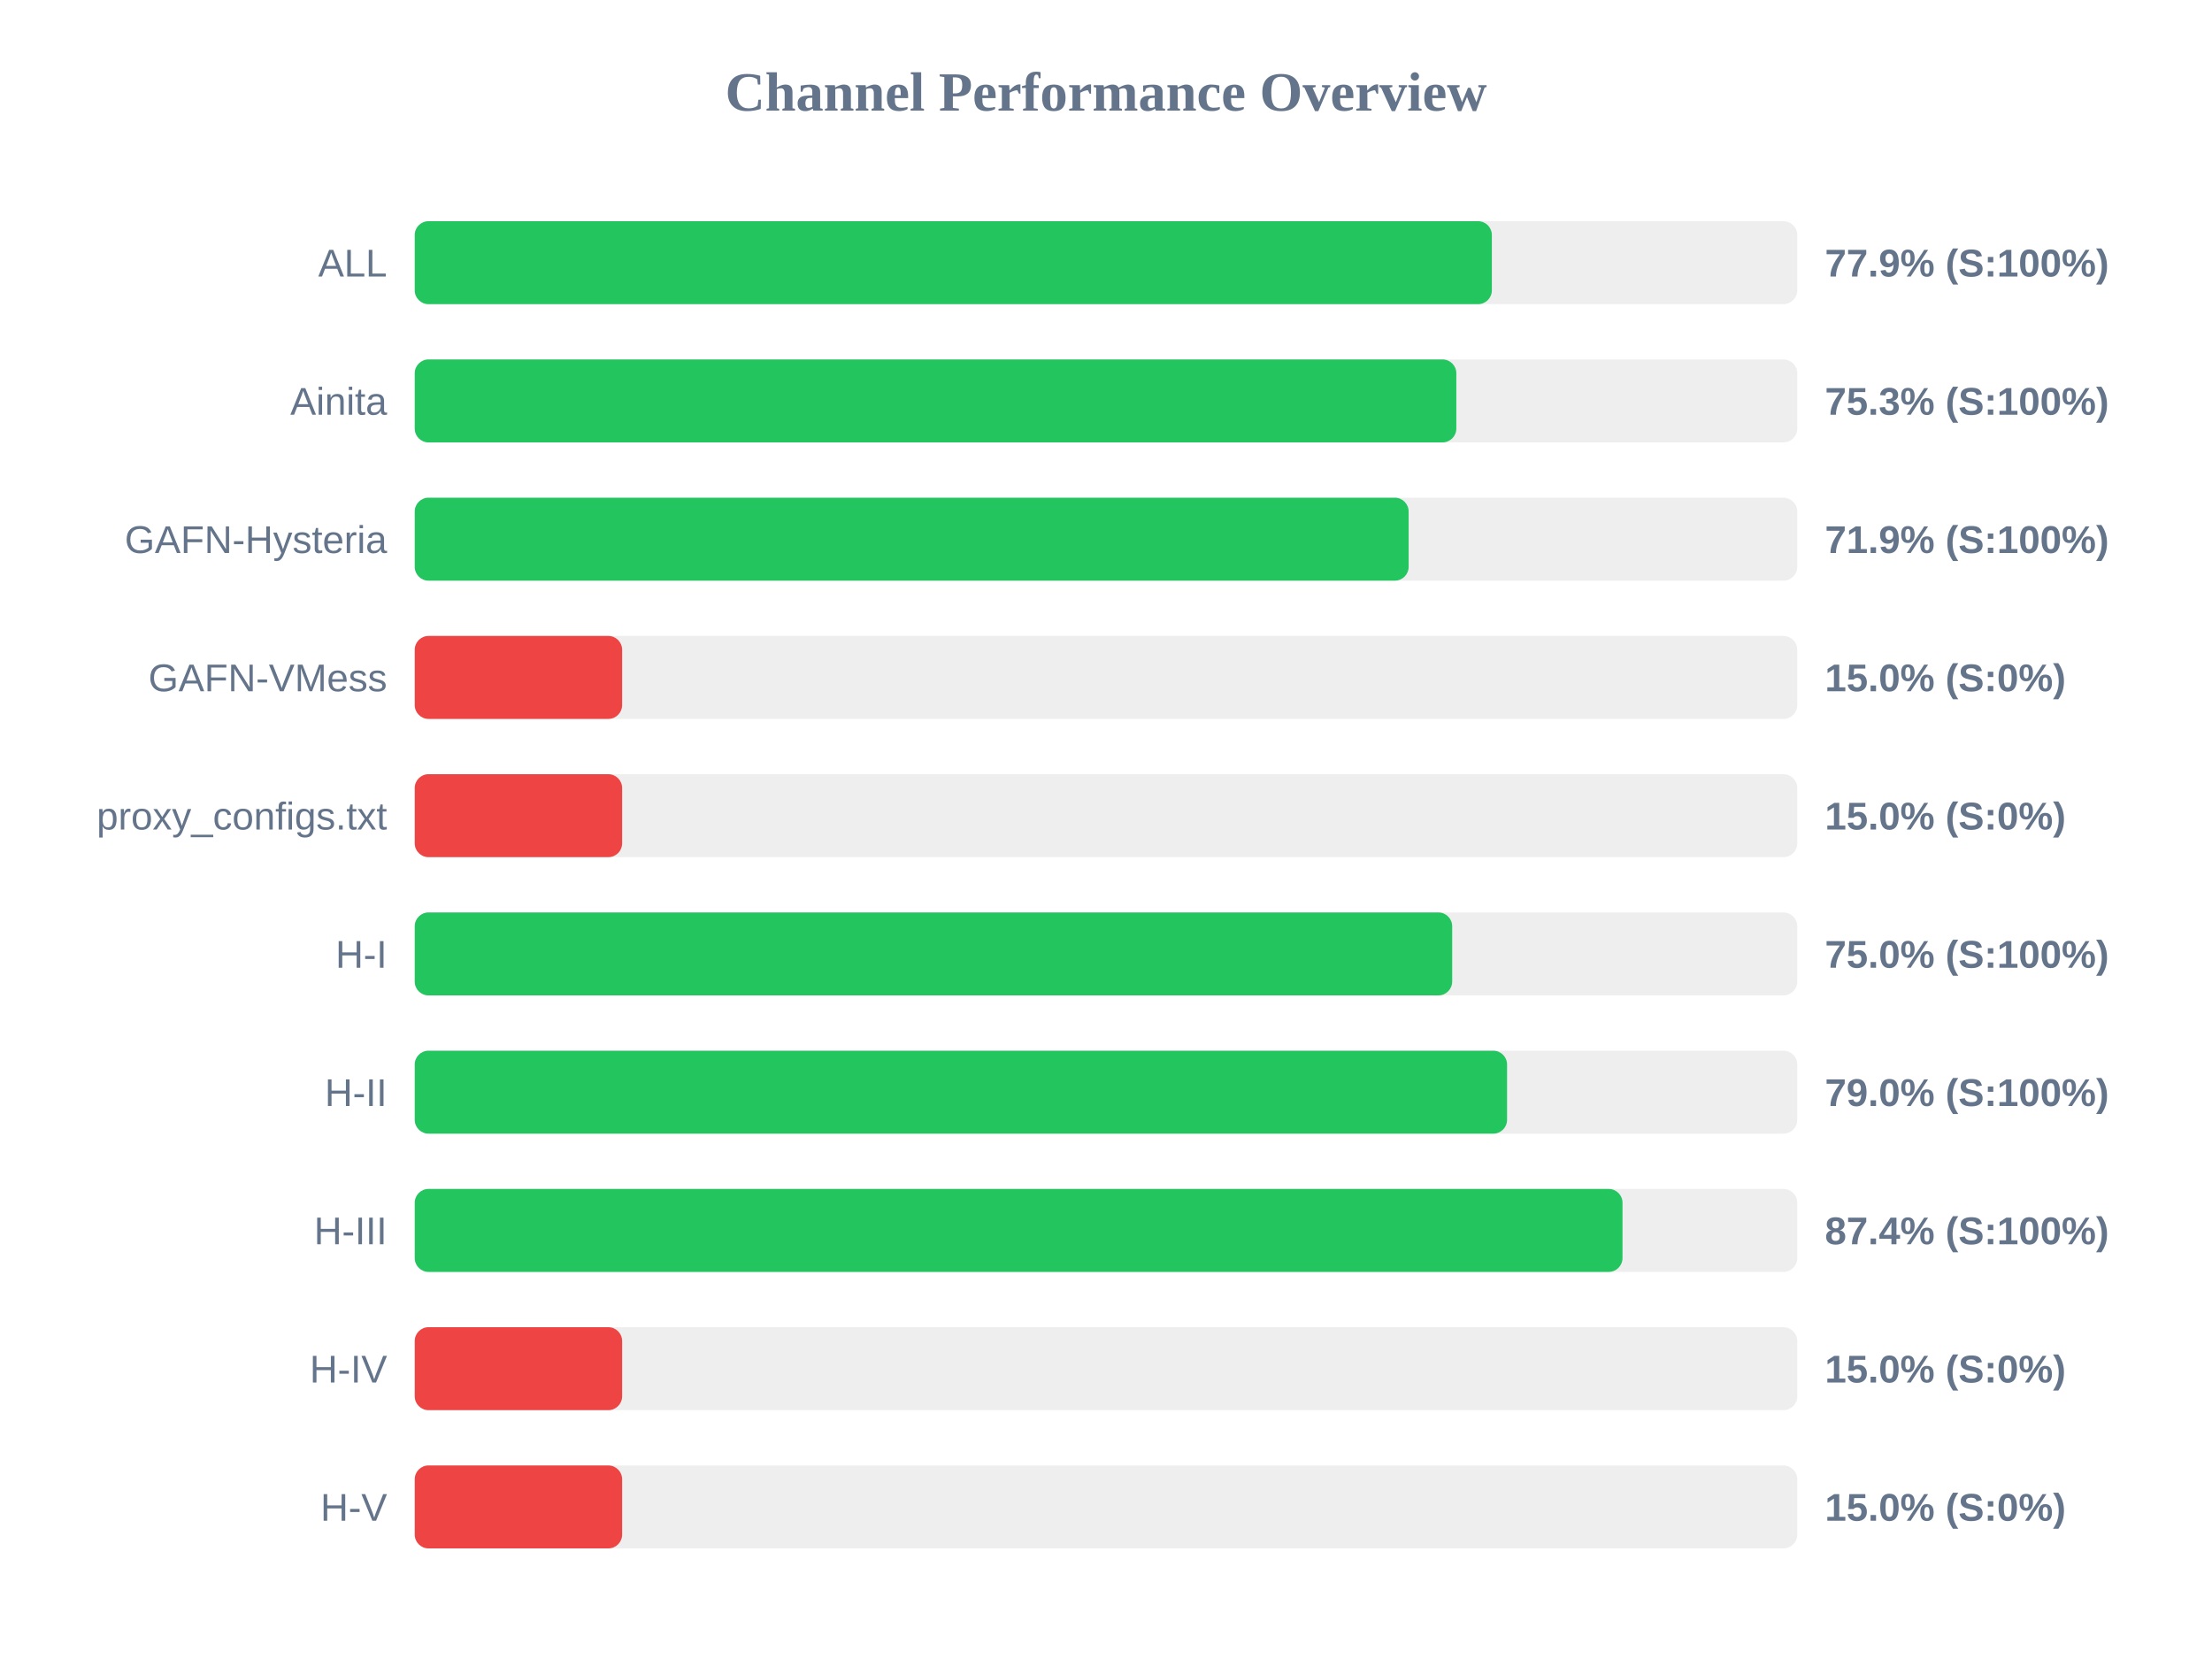
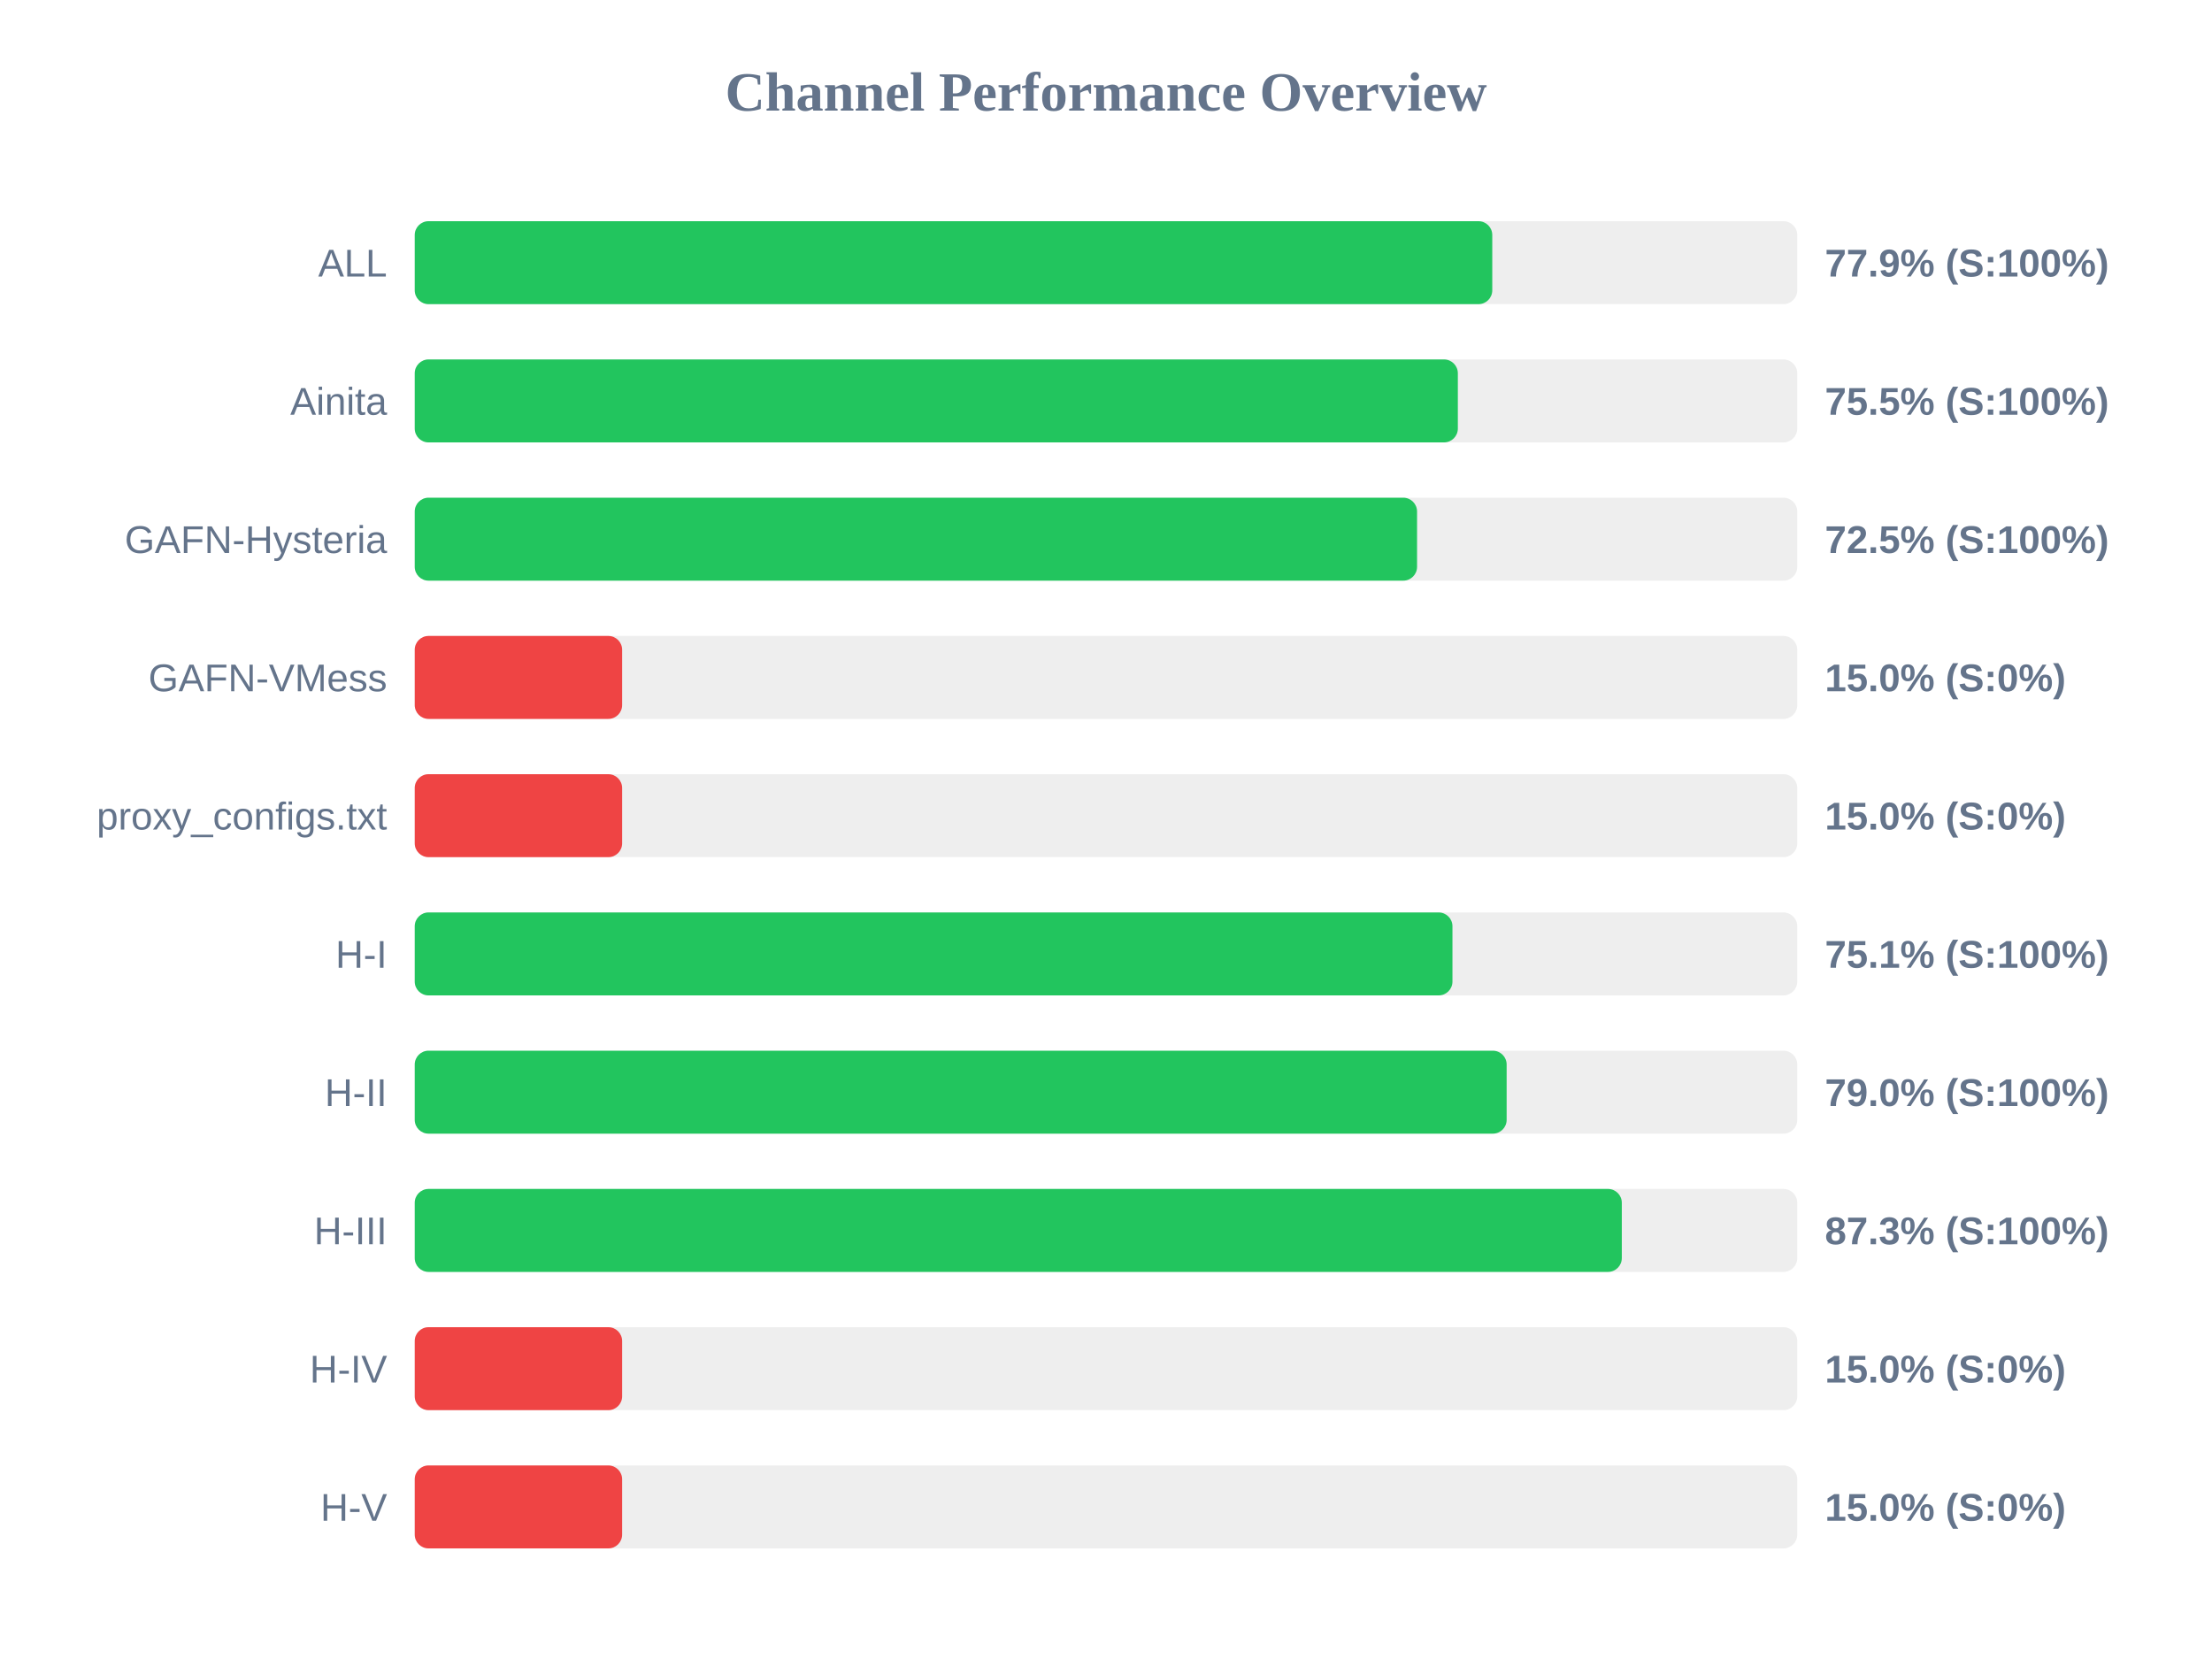
<svg xmlns="http://www.w3.org/2000/svg" width="800" height="600" version="1.1">
  <style>
        .row { font: 14px Arial; fill: #64748b; }
        .score { font: bold 14px Arial; fill: #64748b; }
    </style>
  <text x="400" y="40" text-anchor="middle" font-size="20px" font-weight="bold" fill="#64748b">Channel Performance Overview</text>
  <rect x="150" y="80" width="500" height="30" fill="#eee" rx="5" />
-   <rect x="150" y="80" width="389.55" height="30" fill="#22c55e" rx="5" />
+   <rect x="150" y="80" width="389.7" height="30" fill="#22c55e" rx="5" />
  <text x="140" y="100" text-anchor="end" class="row">ALL</text>
  <text x="660" y="100" text-anchor="start" class="score">77.9% (S:100%)</text>
  <rect x="150" y="130" width="500" height="30" fill="#eee" rx="5" />
-   <rect x="150" y="130" width="376.7" height="30" fill="#22c55e" rx="5" />
+   <rect x="150" y="130" width="377.25" height="30" fill="#22c55e" rx="5" />
  <text x="140" y="150" text-anchor="end" class="row">Ainita</text>
-   <text x="660" y="150" text-anchor="start" class="score">75.3% (S:100%)</text>
+   <text x="660" y="150" text-anchor="start" class="score">75.5% (S:100%)</text>
  <rect x="150" y="180" width="500" height="30" fill="#eee" rx="5" />
-   <rect x="150" y="180" width="359.45" height="30" fill="#22c55e" rx="5" />
+   <rect x="150" y="180" width="362.5" height="30" fill="#22c55e" rx="5" />
  <text x="140" y="200" text-anchor="end" class="row">GAFN-Hysteria</text>
-   <text x="660" y="200" text-anchor="start" class="score">71.9% (S:100%)</text>
+   <text x="660" y="200" text-anchor="start" class="score">72.5% (S:100%)</text>
  <rect x="150" y="230" width="500" height="30" fill="#eee" rx="5" />
  <rect x="150" y="230" width="75.0" height="30" fill="#ef4444" rx="5" />
  <text x="140" y="250" text-anchor="end" class="row">GAFN-VMess</text>
  <text x="660" y="250" text-anchor="start" class="score">15.0% (S:0%)</text>
  <rect x="150" y="280" width="500" height="30" fill="#eee" rx="5" />
  <rect x="150" y="280" width="75.0" height="30" fill="#ef4444" rx="5" />
  <text x="140" y="300" text-anchor="end" class="row">proxy_configs.txt</text>
  <text x="660" y="300" text-anchor="start" class="score">15.0% (S:0%)</text>
  <rect x="150" y="330" width="500" height="30" fill="#eee" rx="5" />
-   <rect x="150" y="330" width="375.2" height="30" fill="#22c55e" rx="5" />
+   <rect x="150" y="330" width="375.3" height="30" fill="#22c55e" rx="5" />
  <text x="140" y="350" text-anchor="end" class="row">H-I</text>
-   <text x="660" y="350" text-anchor="start" class="score">75.0% (S:100%)</text>
+   <text x="660" y="350" text-anchor="start" class="score">75.1% (S:100%)</text>
  <rect x="150" y="380" width="500" height="30" fill="#eee" rx="5" />
-   <rect x="150" y="380" width="395.05" height="30" fill="#22c55e" rx="5" />
+   <rect x="150" y="380" width="394.9" height="30" fill="#22c55e" rx="5" />
  <text x="140" y="400" text-anchor="end" class="row">H-II</text>
  <text x="660" y="400" text-anchor="start" class="score">79.0% (S:100%)</text>
  <rect x="150" y="430" width="500" height="30" fill="#eee" rx="5" />
-   <rect x="150" y="430" width="436.8" height="30" fill="#22c55e" rx="5" />
+   <rect x="150" y="430" width="436.55" height="30" fill="#22c55e" rx="5" />
  <text x="140" y="450" text-anchor="end" class="row">H-III</text>
-   <text x="660" y="450" text-anchor="start" class="score">87.4% (S:100%)</text>
+   <text x="660" y="450" text-anchor="start" class="score">87.3% (S:100%)</text>
  <rect x="150" y="480" width="500" height="30" fill="#eee" rx="5" />
  <rect x="150" y="480" width="75.0" height="30" fill="#ef4444" rx="5" />
  <text x="140" y="500" text-anchor="end" class="row">H-IV</text>
  <text x="660" y="500" text-anchor="start" class="score">15.0% (S:0%)</text>
  <rect x="150" y="530" width="500" height="30" fill="#eee" rx="5" />
  <rect x="150" y="530" width="75.0" height="30" fill="#ef4444" rx="5" />
  <text x="140" y="550" text-anchor="end" class="row">H-V</text>
  <text x="660" y="550" text-anchor="start" class="score">15.0% (S:0%)</text>
</svg>
